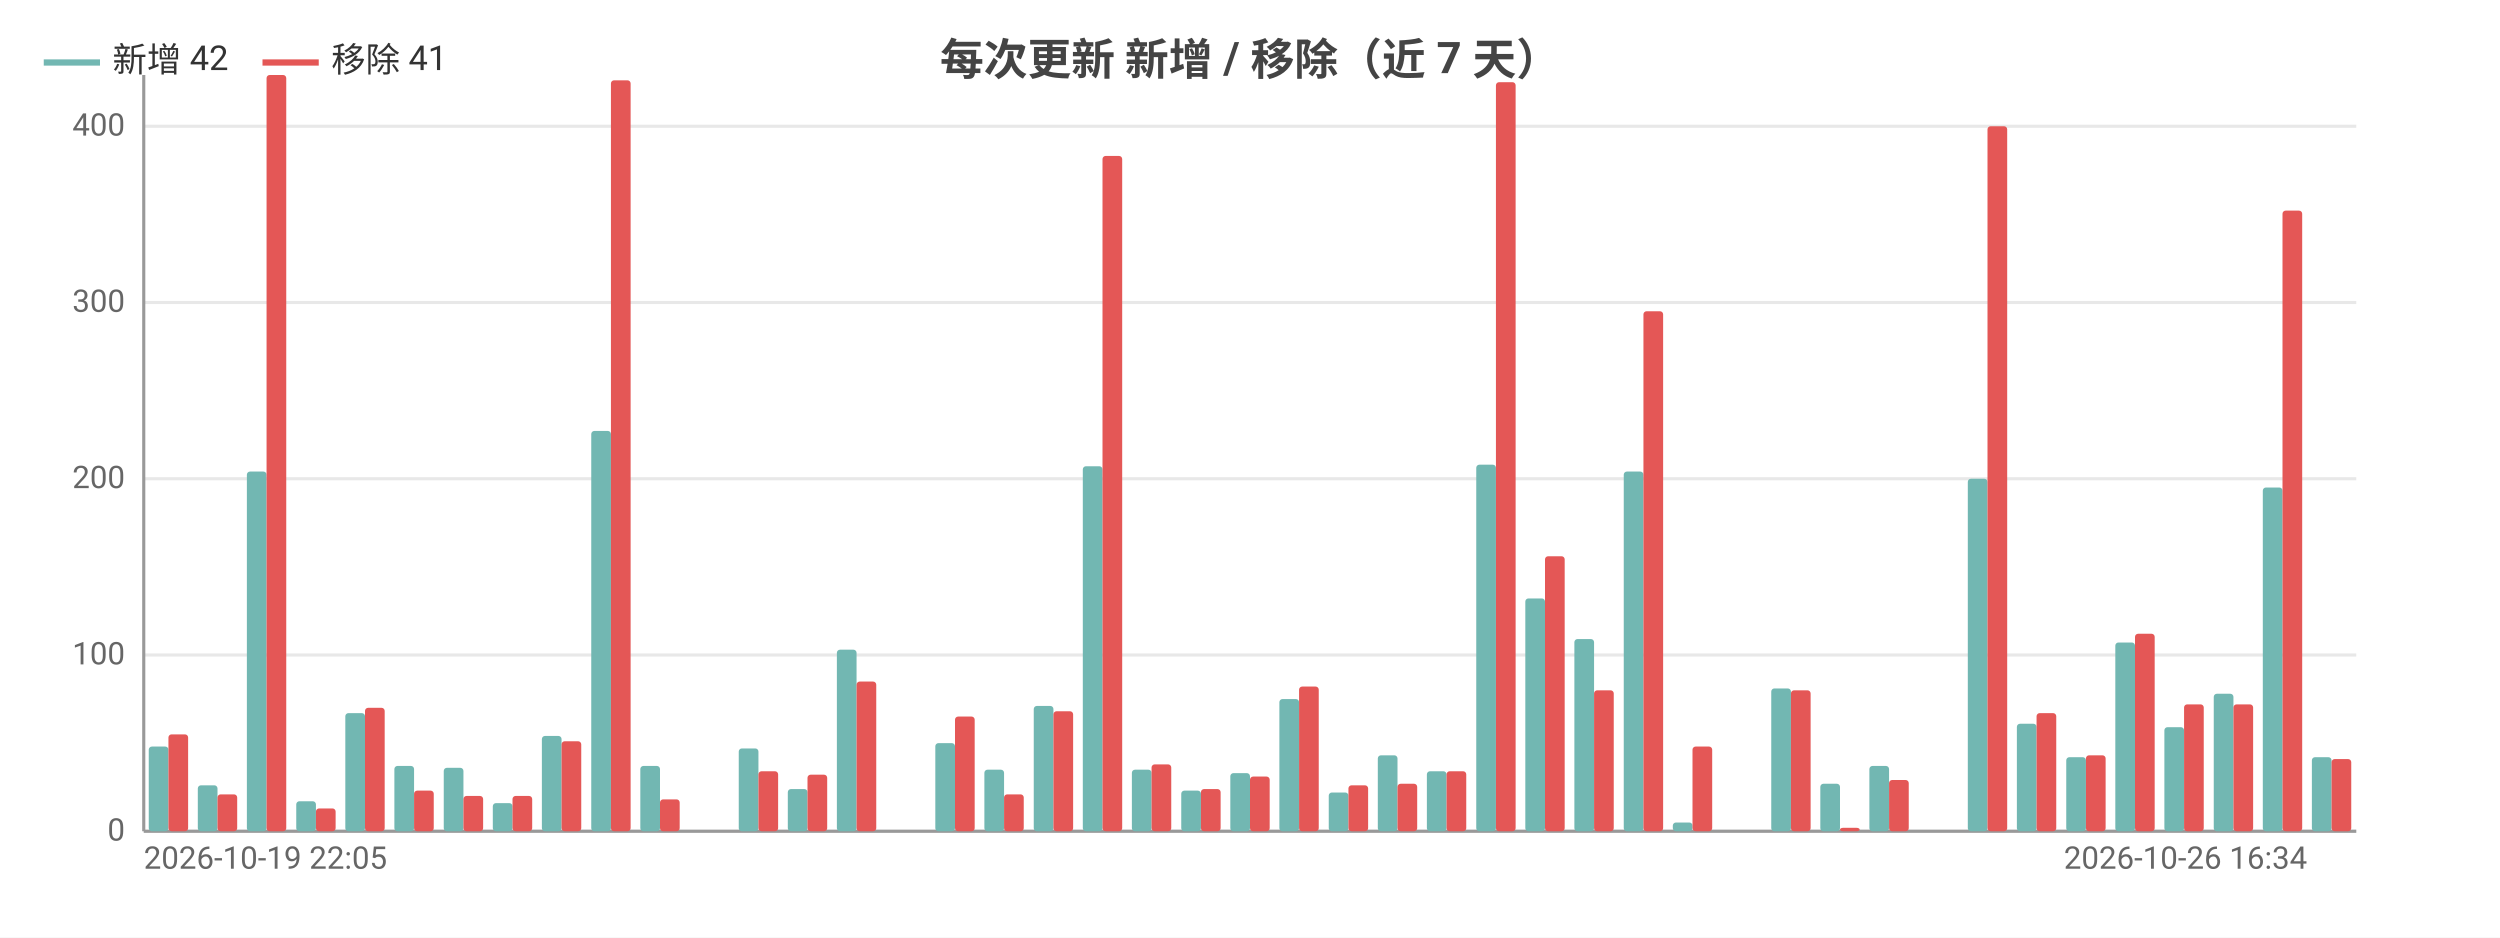
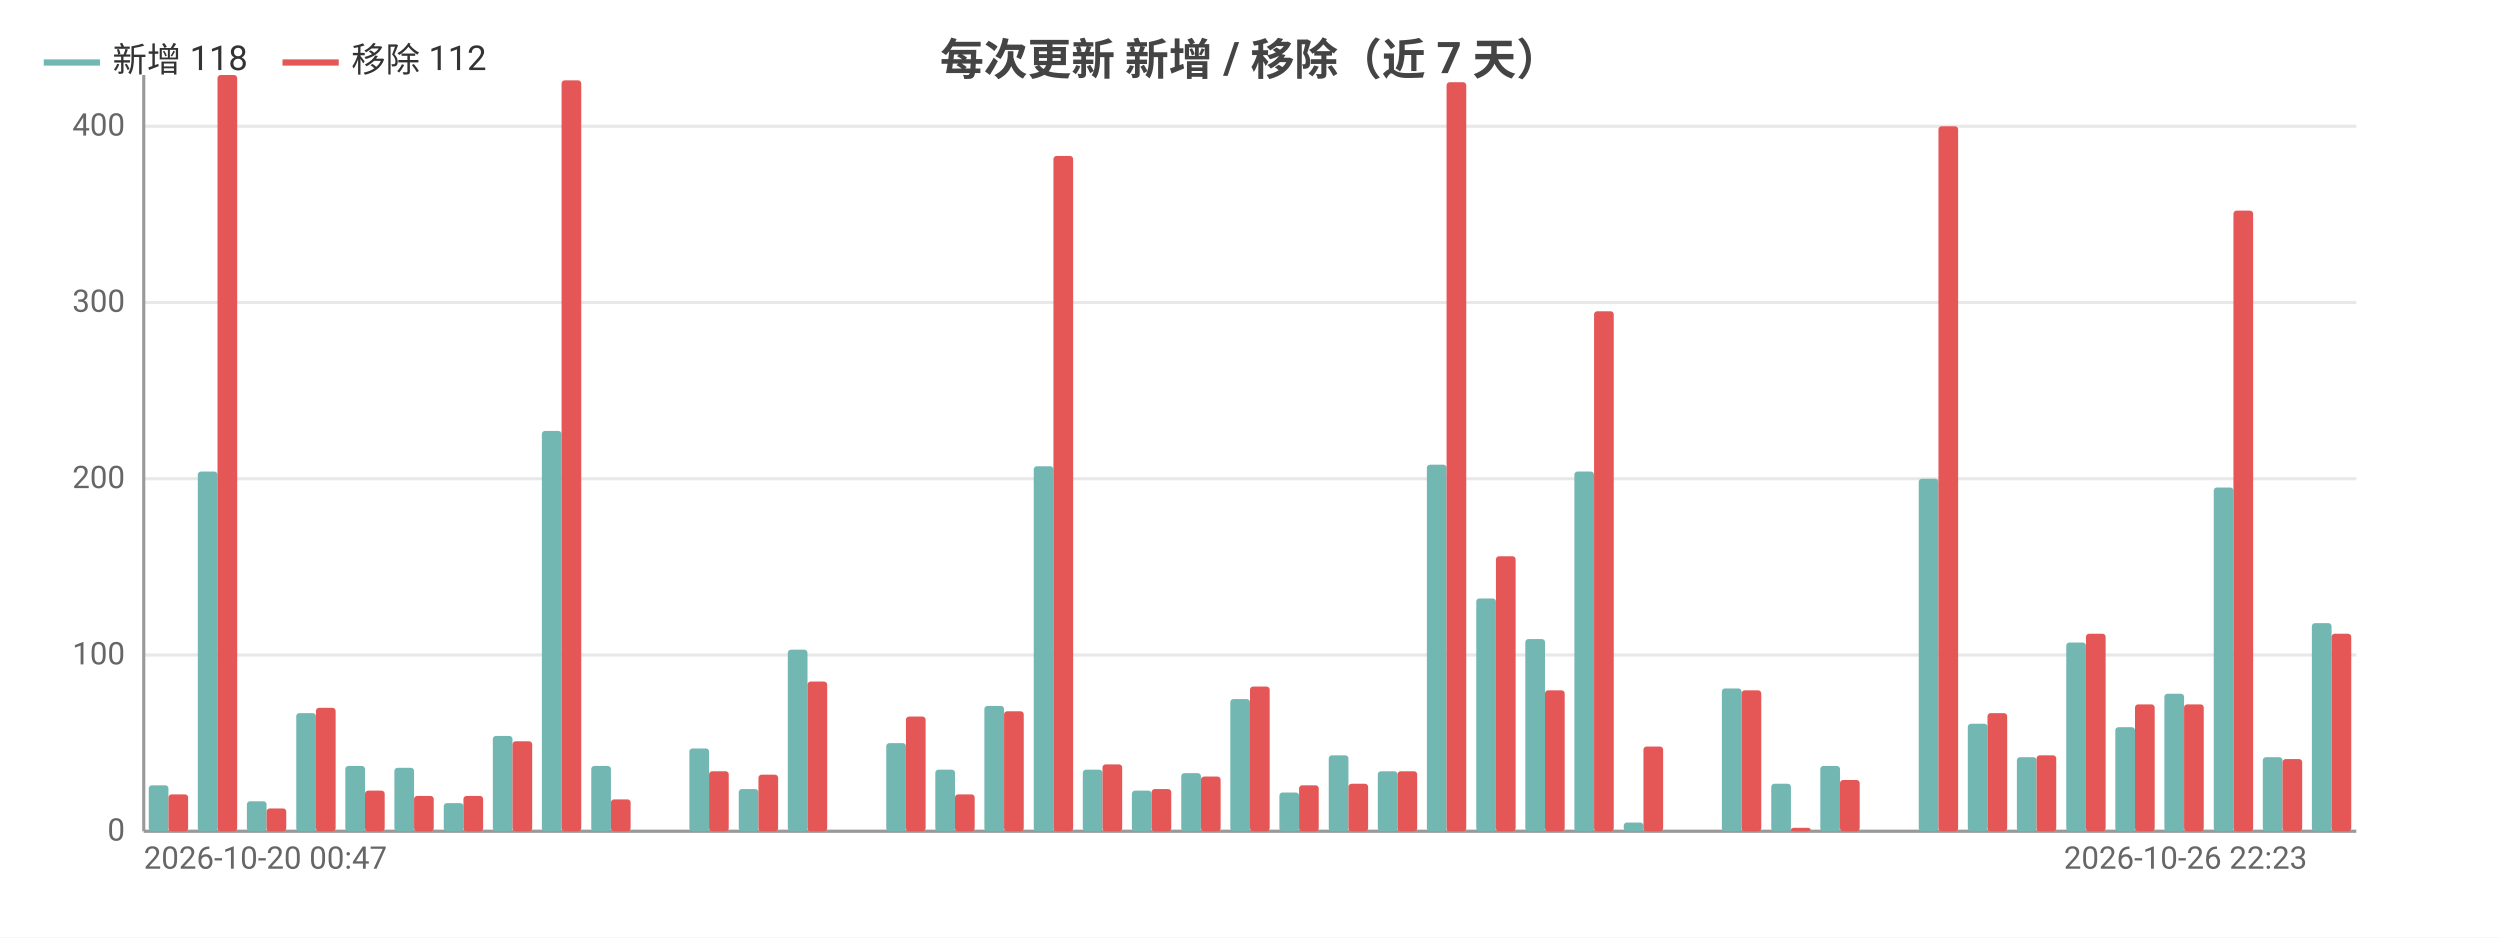
<svg xmlns="http://www.w3.org/2000/svg" width="800" height="300" viewBox="0 0 800 300">
  <rect width="800" height="300" fill="#ffffff" />
  <style>text{font-family:system-ui,-apple-system,'Segoe UI',Roboto,'PingFang SC','Microsoft YaHei','Noto Sans CJK SC',sans-serif}.g{stroke:#e8e8e8;stroke-width:1}.a{stroke:#999;stroke-width:1}.t{font-size:10px;fill:#666}.m{font-size:10px;text-anchor:middle;fill:#666}.e{font-size:10px;text-anchor:end;fill:#666}.l{font-size:11px;fill:#333}.tt{font-size:14px;font-weight:600;text-anchor:middle;fill:#444}.em{font-size:13px;text-anchor:middle;fill:#999}</style>
  <text class="tt" x="400.0" y="24">每次更新 新增 / 移除（近 7 天）</text>
  <line class="g" x1="46" y1="266" x2="754" y2="266" />
  <text class="e" x="40" y="269">0</text>
  <line class="g" x1="46" y1="209.6" x2="754" y2="209.6" />
  <text class="e" x="40" y="212.6">100</text>
  <line class="g" x1="46" y1="153.2" x2="754" y2="153.2" />
  <text class="e" x="40" y="156.2">200</text>
  <line class="g" x1="46" y1="96.8" x2="754" y2="96.8" />
  <text class="e" x="40" y="99.8">300</text>
  <line class="g" x1="46" y1="40.4" x2="754" y2="40.4" />
  <text class="e" x="40" y="43.4">400</text>
  <line class="a" x1="46" y1="24" x2="46" y2="266" />
  <line class="a" x1="46" y1="266" x2="754" y2="266" />
-   <rect x="47.6" y="238.9" width="6.3" height="27.1" fill="#72b7b2" rx="1" />
-   <rect x="53.9" y="235.0" width="6.3" height="31.0" fill="#e45756" rx="1" />
-   <rect x="63.3" y="251.3" width="6.3" height="14.7" fill="#72b7b2" rx="1" />
-   <rect x="69.6" y="254.2" width="6.3" height="11.8" fill="#e45756" rx="1" />
-   <rect x="79.0" y="150.9" width="6.3" height="115.1" fill="#72b7b2" rx="1" />
-   <rect x="85.3" y="24" width="6.3" height="242" fill="#e45756" rx="1" />
-   <rect x="94.8" y="256.4" width="6.3" height="9.6" fill="#72b7b2" rx="1" />
-   <rect x="101.1" y="258.7" width="6.3" height="7.3" fill="#e45756" rx="1" />
-   <rect x="110.5" y="228.2" width="6.3" height="37.8" fill="#72b7b2" rx="1" />
-   <rect x="116.8" y="226.5" width="6.3" height="39.5" fill="#e45756" rx="1" />
-   <rect x="126.2" y="245.1" width="6.3" height="20.9" fill="#72b7b2" rx="1" />
-   <rect x="132.5" y="253.0" width="6.3" height="13.0" fill="#e45756" rx="1" />
-   <rect x="142.0" y="245.7" width="6.3" height="20.3" fill="#72b7b2" rx="1" />
+   <rect x="47.6" y="251.3" width="6.3" height="14.7" fill="#72b7b2" rx="1" />
+   <rect x="53.9" y="254.2" width="6.3" height="11.8" fill="#e45756" rx="1" />
+   <rect x="63.3" y="150.9" width="6.3" height="115.1" fill="#72b7b2" rx="1" />
+   <rect x="69.6" y="24" width="6.3" height="242" fill="#e45756" rx="1" />
+   <rect x="79.0" y="256.4" width="6.3" height="9.6" fill="#72b7b2" rx="1" />
+   <rect x="85.3" y="258.7" width="6.3" height="7.3" fill="#e45756" rx="1" />
+   <rect x="94.8" y="228.2" width="6.3" height="37.8" fill="#72b7b2" rx="1" />
+   <rect x="101.1" y="226.5" width="6.3" height="39.5" fill="#e45756" rx="1" />
+   <rect x="110.5" y="245.1" width="6.3" height="20.9" fill="#72b7b2" rx="1" />
+   <rect x="116.8" y="253.0" width="6.3" height="13.0" fill="#e45756" rx="1" />
+   <rect x="126.2" y="245.7" width="6.3" height="20.3" fill="#72b7b2" rx="1" />
+   <rect x="132.5" y="254.7" width="6.3" height="11.3" fill="#e45756" rx="1" />
+   <rect x="142.0" y="257.0" width="6.3" height="9.0" fill="#72b7b2" rx="1" />
  <rect x="148.3" y="254.7" width="6.3" height="11.3" fill="#e45756" rx="1" />
-   <rect x="157.7" y="257.0" width="6.3" height="9.0" fill="#72b7b2" rx="1" />
-   <rect x="164" y="254.7" width="6.3" height="11.3" fill="#e45756" rx="1" />
-   <rect x="173.4" y="235.5" width="6.3" height="30.5" fill="#72b7b2" rx="1" />
-   <rect x="179.7" y="237.2" width="6.3" height="28.8" fill="#e45756" rx="1" />
-   <rect x="189.2" y="137.9" width="6.3" height="128.1" fill="#72b7b2" rx="1" />
-   <rect x="195.5" y="25.7" width="6.3" height="240.3" fill="#e45756" rx="1" />
-   <rect x="204.9" y="245.1" width="6.3" height="20.9" fill="#72b7b2" rx="1" />
-   <rect x="211.2" y="255.8" width="6.3" height="10.2" fill="#e45756" rx="1" />
-   <rect x="220.6" y="266" width="6.3" height="0" fill="#72b7b2" rx="1" />
-   <rect x="226.9" y="266" width="6.3" height="0" fill="#e45756" rx="1" />
-   <rect x="236.4" y="239.5" width="6.3" height="26.5" fill="#72b7b2" rx="1" />
-   <rect x="242.7" y="246.8" width="6.3" height="19.2" fill="#e45756" rx="1" />
-   <rect x="252.1" y="252.5" width="6.3" height="13.5" fill="#72b7b2" rx="1" />
-   <rect x="258.4" y="247.9" width="6.3" height="18.1" fill="#e45756" rx="1" />
-   <rect x="267.8" y="207.9" width="6.3" height="58.1" fill="#72b7b2" rx="1" />
-   <rect x="274.1" y="218.1" width="6.3" height="47.9" fill="#e45756" rx="1" />
-   <rect x="283.6" y="266" width="6.3" height="0" fill="#72b7b2" rx="1" />
-   <rect x="289.9" y="266" width="6.3" height="0" fill="#e45756" rx="1" />
-   <rect x="299.3" y="237.8" width="6.3" height="28.2" fill="#72b7b2" rx="1" />
-   <rect x="305.6" y="229.3" width="6.3" height="36.7" fill="#e45756" rx="1" />
-   <rect x="315.0" y="246.3" width="6.3" height="19.7" fill="#72b7b2" rx="1" />
-   <rect x="321.3" y="254.2" width="6.3" height="11.8" fill="#e45756" rx="1" />
-   <rect x="330.8" y="225.9" width="6.3" height="40.1" fill="#72b7b2" rx="1" />
-   <rect x="337.1" y="227.6" width="6.3" height="38.4" fill="#e45756" rx="1" />
-   <rect x="346.5" y="149.2" width="6.3" height="116.8" fill="#72b7b2" rx="1" />
-   <rect x="352.8" y="49.9" width="6.3" height="216.1" fill="#e45756" rx="1" />
-   <rect x="362.2" y="246.3" width="6.3" height="19.7" fill="#72b7b2" rx="1" />
-   <rect x="368.5" y="244.6" width="6.3" height="21.4" fill="#e45756" rx="1" />
-   <rect x="378.0" y="253.0" width="6.3" height="13.0" fill="#72b7b2" rx="1" />
-   <rect x="384.3" y="252.5" width="6.3" height="13.5" fill="#e45756" rx="1" />
-   <rect x="393.7" y="247.4" width="6.3" height="18.6" fill="#72b7b2" rx="1" />
-   <rect x="400" y="248.5" width="6.3" height="17.5" fill="#e45756" rx="1" />
-   <rect x="409.4" y="223.7" width="6.3" height="42.3" fill="#72b7b2" rx="1" />
-   <rect x="415.7" y="219.7" width="6.3" height="46.3" fill="#e45756" rx="1" />
-   <rect x="425.2" y="253.6" width="6.3" height="12.4" fill="#72b7b2" rx="1" />
-   <rect x="431.5" y="251.3" width="6.3" height="14.7" fill="#e45756" rx="1" />
-   <rect x="440.9" y="241.7" width="6.3" height="24.3" fill="#72b7b2" rx="1" />
-   <rect x="447.2" y="250.8" width="6.3" height="15.2" fill="#e45756" rx="1" />
-   <rect x="456.6" y="246.8" width="6.3" height="19.2" fill="#72b7b2" rx="1" />
-   <rect x="462.9" y="246.8" width="6.3" height="19.2" fill="#e45756" rx="1" />
-   <rect x="472.4" y="148.7" width="6.3" height="117.3" fill="#72b7b2" rx="1" />
-   <rect x="478.7" y="26.3" width="6.3" height="239.7" fill="#e45756" rx="1" />
-   <rect x="488.1" y="191.5" width="6.3" height="74.5" fill="#72b7b2" rx="1" />
-   <rect x="494.4" y="178" width="6.3" height="88" fill="#e45756" rx="1" />
-   <rect x="503.8" y="204.5" width="6.3" height="61.5" fill="#72b7b2" rx="1" />
-   <rect x="510.1" y="220.9" width="6.3" height="45.1" fill="#e45756" rx="1" />
-   <rect x="519.6" y="150.9" width="6.3" height="115.1" fill="#72b7b2" rx="1" />
-   <rect x="525.9" y="99.6" width="6.3" height="166.4" fill="#e45756" rx="1" />
-   <rect x="535.3" y="263.2" width="6.3" height="2.8" fill="#72b7b2" rx="1" />
-   <rect x="541.6" y="238.9" width="6.3" height="27.1" fill="#e45756" rx="1" />
-   <rect x="551.0" y="266" width="6.3" height="0" fill="#72b7b2" rx="1" />
-   <rect x="557.3" y="266" width="6.3" height="0" fill="#e45756" rx="1" />
-   <rect x="566.8" y="220.3" width="6.3" height="45.7" fill="#72b7b2" rx="1" />
-   <rect x="573.1" y="220.9" width="6.3" height="45.1" fill="#e45756" rx="1" />
-   <rect x="582.5" y="250.8" width="6.3" height="15.2" fill="#72b7b2" rx="1" />
-   <rect x="588.8" y="264.9" width="6.3" height="1.1" fill="#e45756" rx="1" />
-   <rect x="598.2" y="245.1" width="6.3" height="20.9" fill="#72b7b2" rx="1" />
-   <rect x="604.5" y="249.6" width="6.3" height="16.4" fill="#e45756" rx="1" />
-   <rect x="614.0" y="266" width="6.3" height="0" fill="#72b7b2" rx="1" />
-   <rect x="620.3" y="266" width="6.3" height="0" fill="#e45756" rx="1" />
-   <rect x="629.7" y="153.2" width="6.3" height="112.8" fill="#72b7b2" rx="1" />
-   <rect x="636" y="40.4" width="6.3" height="225.6" fill="#e45756" rx="1" />
-   <rect x="645.4" y="231.6" width="6.3" height="34.4" fill="#72b7b2" rx="1" />
-   <rect x="651.7" y="228.2" width="6.3" height="37.8" fill="#e45756" rx="1" />
-   <rect x="661.2" y="242.3" width="6.3" height="23.7" fill="#72b7b2" rx="1" />
-   <rect x="667.5" y="241.7" width="6.3" height="24.3" fill="#e45756" rx="1" />
-   <rect x="676.9" y="205.6" width="6.3" height="60.4" fill="#72b7b2" rx="1" />
-   <rect x="683.2" y="202.8" width="6.3" height="63.2" fill="#e45756" rx="1" />
-   <rect x="692.6" y="232.7" width="6.3" height="33.3" fill="#72b7b2" rx="1" />
+   <rect x="157.7" y="235.5" width="6.3" height="30.5" fill="#72b7b2" rx="1" />
+   <rect x="164" y="237.2" width="6.3" height="28.8" fill="#e45756" rx="1" />
+   <rect x="173.4" y="137.9" width="6.3" height="128.1" fill="#72b7b2" rx="1" />
+   <rect x="179.7" y="25.7" width="6.3" height="240.3" fill="#e45756" rx="1" />
+   <rect x="189.2" y="245.1" width="6.3" height="20.9" fill="#72b7b2" rx="1" />
+   <rect x="195.5" y="255.8" width="6.3" height="10.2" fill="#e45756" rx="1" />
+   <rect x="204.9" y="266" width="6.3" height="0" fill="#72b7b2" rx="1" />
+   <rect x="211.2" y="266" width="6.3" height="0" fill="#e45756" rx="1" />
+   <rect x="220.6" y="239.5" width="6.3" height="26.5" fill="#72b7b2" rx="1" />
+   <rect x="226.9" y="246.8" width="6.3" height="19.2" fill="#e45756" rx="1" />
+   <rect x="236.4" y="252.5" width="6.3" height="13.5" fill="#72b7b2" rx="1" />
+   <rect x="242.7" y="247.9" width="6.3" height="18.1" fill="#e45756" rx="1" />
+   <rect x="252.1" y="207.9" width="6.3" height="58.1" fill="#72b7b2" rx="1" />
+   <rect x="258.4" y="218.1" width="6.3" height="47.9" fill="#e45756" rx="1" />
+   <rect x="267.8" y="266" width="6.3" height="0" fill="#72b7b2" rx="1" />
+   <rect x="274.1" y="266" width="6.3" height="0" fill="#e45756" rx="1" />
+   <rect x="283.6" y="237.8" width="6.3" height="28.2" fill="#72b7b2" rx="1" />
+   <rect x="289.9" y="229.3" width="6.3" height="36.7" fill="#e45756" rx="1" />
+   <rect x="299.3" y="246.3" width="6.3" height="19.7" fill="#72b7b2" rx="1" />
+   <rect x="305.6" y="254.2" width="6.3" height="11.8" fill="#e45756" rx="1" />
+   <rect x="315.0" y="225.9" width="6.3" height="40.1" fill="#72b7b2" rx="1" />
+   <rect x="321.3" y="227.6" width="6.3" height="38.4" fill="#e45756" rx="1" />
+   <rect x="330.8" y="149.2" width="6.3" height="116.8" fill="#72b7b2" rx="1" />
+   <rect x="337.1" y="49.9" width="6.3" height="216.1" fill="#e45756" rx="1" />
+   <rect x="346.5" y="246.3" width="6.3" height="19.7" fill="#72b7b2" rx="1" />
+   <rect x="352.8" y="244.6" width="6.3" height="21.4" fill="#e45756" rx="1" />
+   <rect x="362.2" y="253.0" width="6.3" height="13.0" fill="#72b7b2" rx="1" />
+   <rect x="368.5" y="252.5" width="6.3" height="13.5" fill="#e45756" rx="1" />
+   <rect x="378.0" y="247.4" width="6.3" height="18.6" fill="#72b7b2" rx="1" />
+   <rect x="384.3" y="248.5" width="6.3" height="17.5" fill="#e45756" rx="1" />
+   <rect x="393.7" y="223.7" width="6.3" height="42.3" fill="#72b7b2" rx="1" />
+   <rect x="400" y="219.7" width="6.3" height="46.3" fill="#e45756" rx="1" />
+   <rect x="409.4" y="253.6" width="6.3" height="12.4" fill="#72b7b2" rx="1" />
+   <rect x="415.7" y="251.3" width="6.3" height="14.7" fill="#e45756" rx="1" />
+   <rect x="425.2" y="241.7" width="6.3" height="24.3" fill="#72b7b2" rx="1" />
+   <rect x="431.5" y="250.8" width="6.3" height="15.2" fill="#e45756" rx="1" />
+   <rect x="440.9" y="246.8" width="6.3" height="19.2" fill="#72b7b2" rx="1" />
+   <rect x="447.2" y="246.8" width="6.3" height="19.2" fill="#e45756" rx="1" />
+   <rect x="456.6" y="148.7" width="6.3" height="117.3" fill="#72b7b2" rx="1" />
+   <rect x="462.9" y="26.3" width="6.3" height="239.7" fill="#e45756" rx="1" />
+   <rect x="472.4" y="191.5" width="6.3" height="74.5" fill="#72b7b2" rx="1" />
+   <rect x="478.7" y="178" width="6.3" height="88" fill="#e45756" rx="1" />
+   <rect x="488.1" y="204.5" width="6.3" height="61.5" fill="#72b7b2" rx="1" />
+   <rect x="494.4" y="220.9" width="6.3" height="45.1" fill="#e45756" rx="1" />
+   <rect x="503.8" y="150.9" width="6.3" height="115.1" fill="#72b7b2" rx="1" />
+   <rect x="510.1" y="99.6" width="6.3" height="166.4" fill="#e45756" rx="1" />
+   <rect x="519.6" y="263.2" width="6.3" height="2.8" fill="#72b7b2" rx="1" />
+   <rect x="525.9" y="238.9" width="6.3" height="27.1" fill="#e45756" rx="1" />
+   <rect x="535.3" y="266" width="6.3" height="0" fill="#72b7b2" rx="1" />
+   <rect x="541.6" y="266" width="6.3" height="0" fill="#e45756" rx="1" />
+   <rect x="551.0" y="220.3" width="6.3" height="45.7" fill="#72b7b2" rx="1" />
+   <rect x="557.3" y="220.9" width="6.3" height="45.1" fill="#e45756" rx="1" />
+   <rect x="566.8" y="250.8" width="6.3" height="15.2" fill="#72b7b2" rx="1" />
+   <rect x="573.1" y="264.9" width="6.3" height="1.1" fill="#e45756" rx="1" />
+   <rect x="582.5" y="245.1" width="6.3" height="20.9" fill="#72b7b2" rx="1" />
+   <rect x="588.8" y="249.6" width="6.3" height="16.4" fill="#e45756" rx="1" />
+   <rect x="598.2" y="266" width="6.3" height="0" fill="#72b7b2" rx="1" />
+   <rect x="604.5" y="266" width="6.3" height="0" fill="#e45756" rx="1" />
+   <rect x="614.0" y="153.2" width="6.3" height="112.8" fill="#72b7b2" rx="1" />
+   <rect x="620.3" y="40.4" width="6.3" height="225.6" fill="#e45756" rx="1" />
+   <rect x="629.7" y="231.6" width="6.3" height="34.4" fill="#72b7b2" rx="1" />
+   <rect x="636" y="228.2" width="6.3" height="37.8" fill="#e45756" rx="1" />
+   <rect x="645.4" y="242.3" width="6.3" height="23.7" fill="#72b7b2" rx="1" />
+   <rect x="651.7" y="241.7" width="6.3" height="24.3" fill="#e45756" rx="1" />
+   <rect x="661.2" y="205.6" width="6.3" height="60.4" fill="#72b7b2" rx="1" />
+   <rect x="667.5" y="202.8" width="6.3" height="63.2" fill="#e45756" rx="1" />
+   <rect x="676.9" y="232.7" width="6.3" height="33.3" fill="#72b7b2" rx="1" />
+   <rect x="683.2" y="225.4" width="6.3" height="40.6" fill="#e45756" rx="1" />
+   <rect x="692.6" y="222" width="6.3" height="44" fill="#72b7b2" rx="1" />
  <rect x="698.9" y="225.4" width="6.3" height="40.6" fill="#e45756" rx="1" />
-   <rect x="708.4" y="222" width="6.3" height="44" fill="#72b7b2" rx="1" />
-   <rect x="714.7" y="225.4" width="6.3" height="40.6" fill="#e45756" rx="1" />
-   <rect x="724.1" y="156" width="6.3" height="110" fill="#72b7b2" rx="1" />
-   <rect x="730.4" y="67.4" width="6.3" height="198.6" fill="#e45756" rx="1" />
-   <rect x="739.8" y="242.3" width="6.3" height="23.7" fill="#72b7b2" rx="1" />
-   <rect x="746.1" y="242.9" width="6.3" height="23.1" fill="#e45756" rx="1" />
-   <text class="t" x="46" y="278">2026-10-19 22:05</text>
-   <text class="e" x="738.3" y="278">2026-10-26 16:34</text>
+   <rect x="708.4" y="156" width="6.3" height="110" fill="#72b7b2" rx="1" />
+   <rect x="714.7" y="67.4" width="6.3" height="198.6" fill="#e45756" rx="1" />
+   <rect x="724.1" y="242.3" width="6.3" height="23.7" fill="#72b7b2" rx="1" />
+   <rect x="730.4" y="242.9" width="6.3" height="23.1" fill="#e45756" rx="1" />
+   <rect x="739.8" y="199.4" width="6.3" height="66.6" fill="#72b7b2" rx="1" />
+   <rect x="746.1" y="202.8" width="6.3" height="63.2" fill="#e45756" rx="1" />
+   <text class="t" x="46" y="278">2026-10-20 00:47</text>
+   <text class="e" x="738.3" y="278">2026-10-26 22:23</text>
  <line x1="14" y1="20" x2="32" y2="20" stroke="#72b7b2" stroke-width="2" />
-   <text class="l" x="36" y="23">新增 42</text>
-   <line x1="84.0" y1="20" x2="102.0" y2="20" stroke="#e45756" stroke-width="2" />
-   <text class="l" x="106.0" y="23">移除 41</text>
+   <text class="l" x="36" y="23">新增 118</text>
+   <line x1="90.4" y1="20" x2="108.4" y2="20" stroke="#e45756" stroke-width="2" />
+   <text class="l" x="112.4" y="23">移除 112</text>
</svg>
